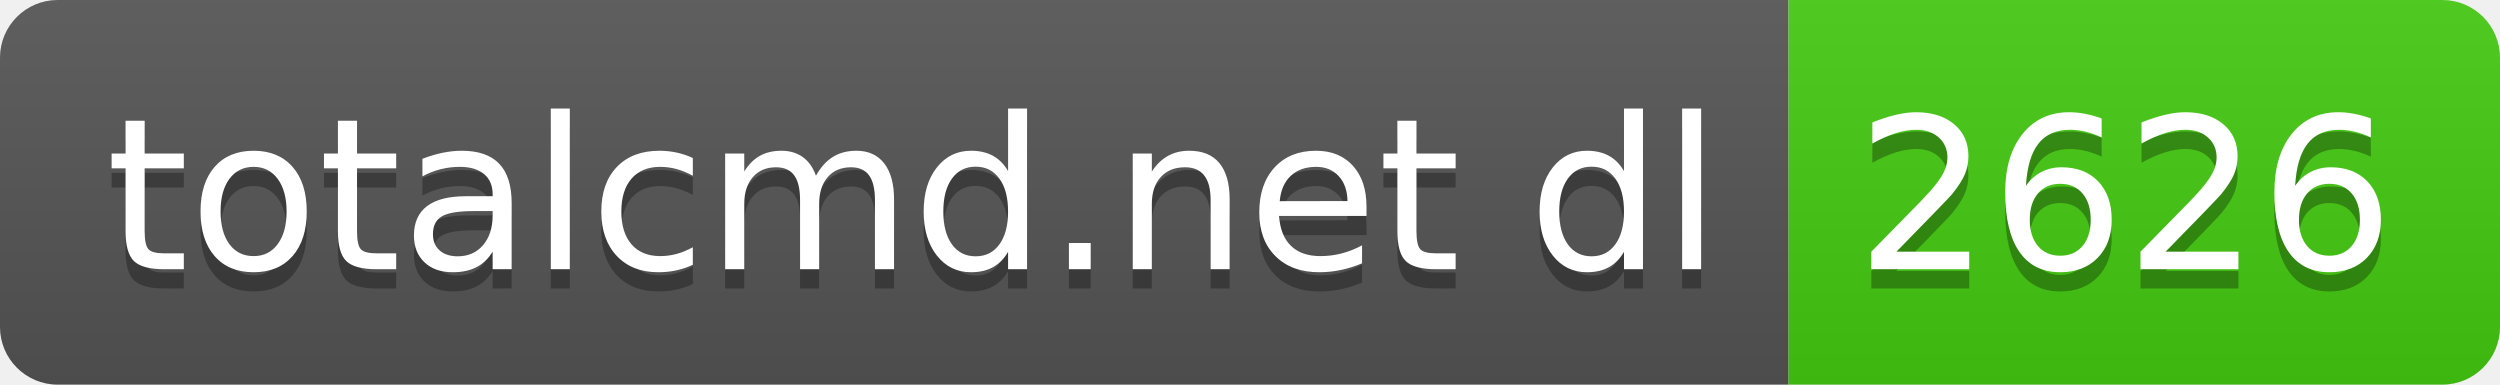
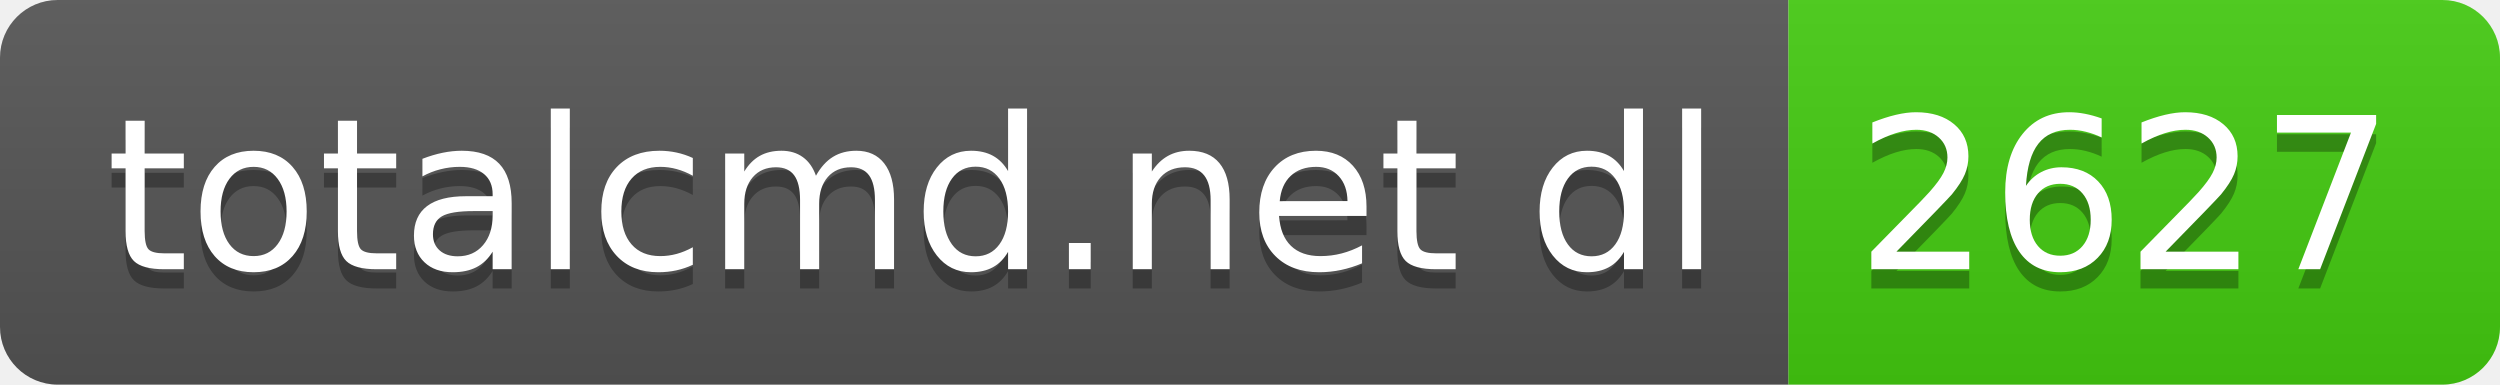
- <svg xmlns="http://www.w3.org/2000/svg" width="130" height="20" role="img" aria-label="totalcmd.net dl: 2626">
+ <svg xmlns="http://www.w3.org/2000/svg" width="130" height="20" role="img" aria-label="totalcmd.net dl: 2627">
  <linearGradient id="s" x2="0" y2="100%">
    <stop offset="0" stop-color="#bbb" stop-opacity=".1" />
    <stop offset="1" stop-opacity=".1" />
  </linearGradient>
  <clipPath id="r">
    <rect width="130" height="20" rx="3" fill="#fff" />
  </clipPath>
  <g clip-path="url(#r)">
    <rect width="93" height="20" fill="#555" />
    <rect x="93" width="37" height="20" fill="#4c1" />
    <rect width="130" height="20" fill="url(#s)" />
  </g>
  <g fill="#fff" text-anchor="middle" font-family="Verdana,Geneva,DejaVu Sans,sans-serif" text-rendering="geometricPrecision" font-size="110">
    <text aria-hidden="true" x="475" y="150" fill="#010101" fill-opacity=".3" transform="scale(.1)" textLength="830">totalcmd.net dl</text>
    <text x="475" y="140" transform="scale(.1)" fill="#fff" textLength="830">totalcmd.net dl</text>
-     <text aria-hidden="true" x="1105" y="150" fill="#010101" fill-opacity=".3" transform="scale(.1)" textLength="270">2626</text>
-     <text x="1105" y="140" transform="scale(.1)" fill="#fff" textLength="270">2626</text>
+     <text aria-hidden="true" x="1105" y="150" fill="#010101" fill-opacity=".3" transform="scale(.1)" textLength="270">2627</text>
+     <text x="1105" y="140" transform="scale(.1)" fill="#fff" textLength="270">2627</text>
  </g>
</svg>
